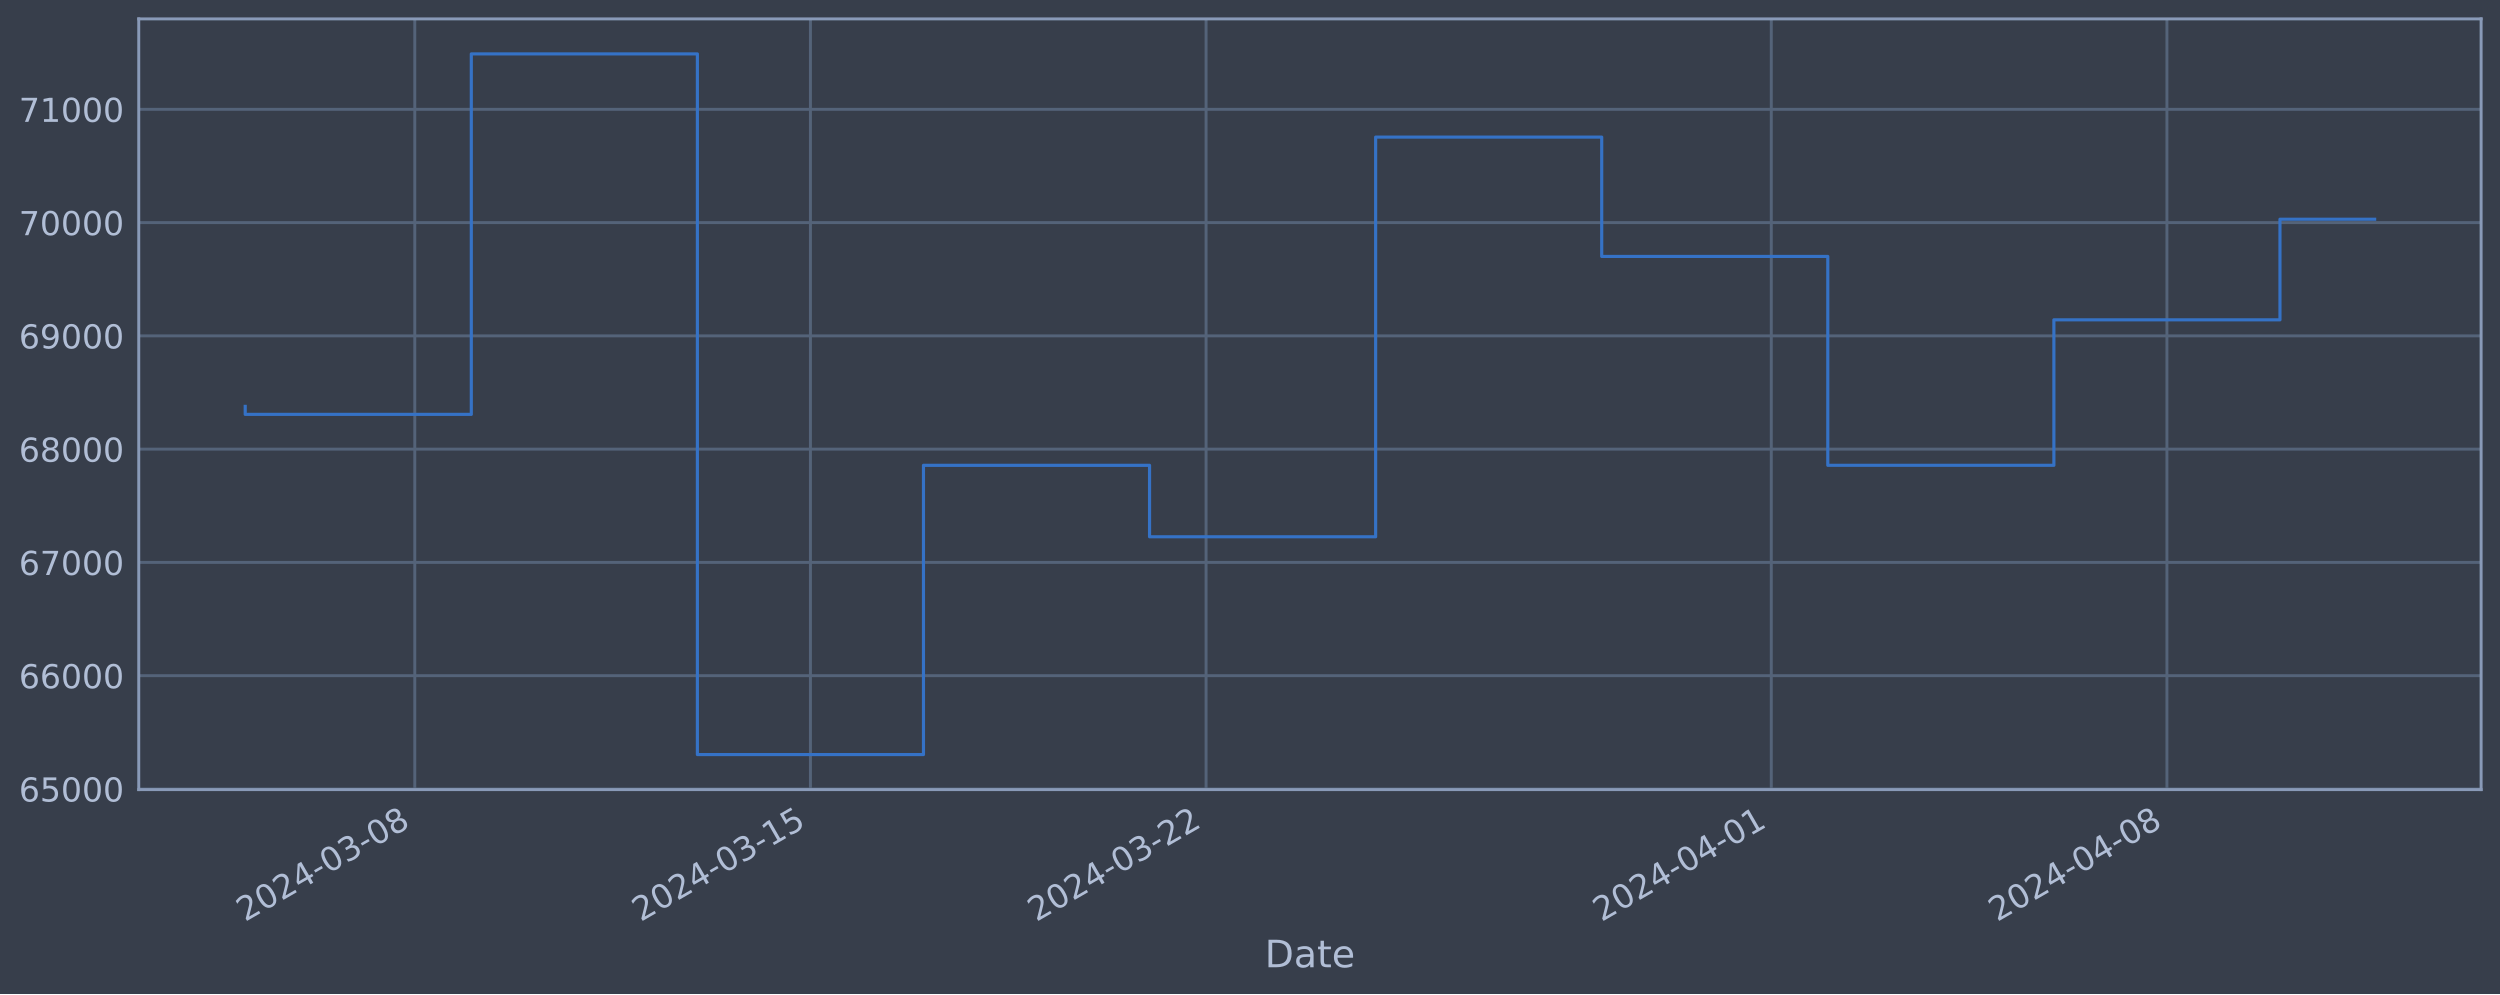
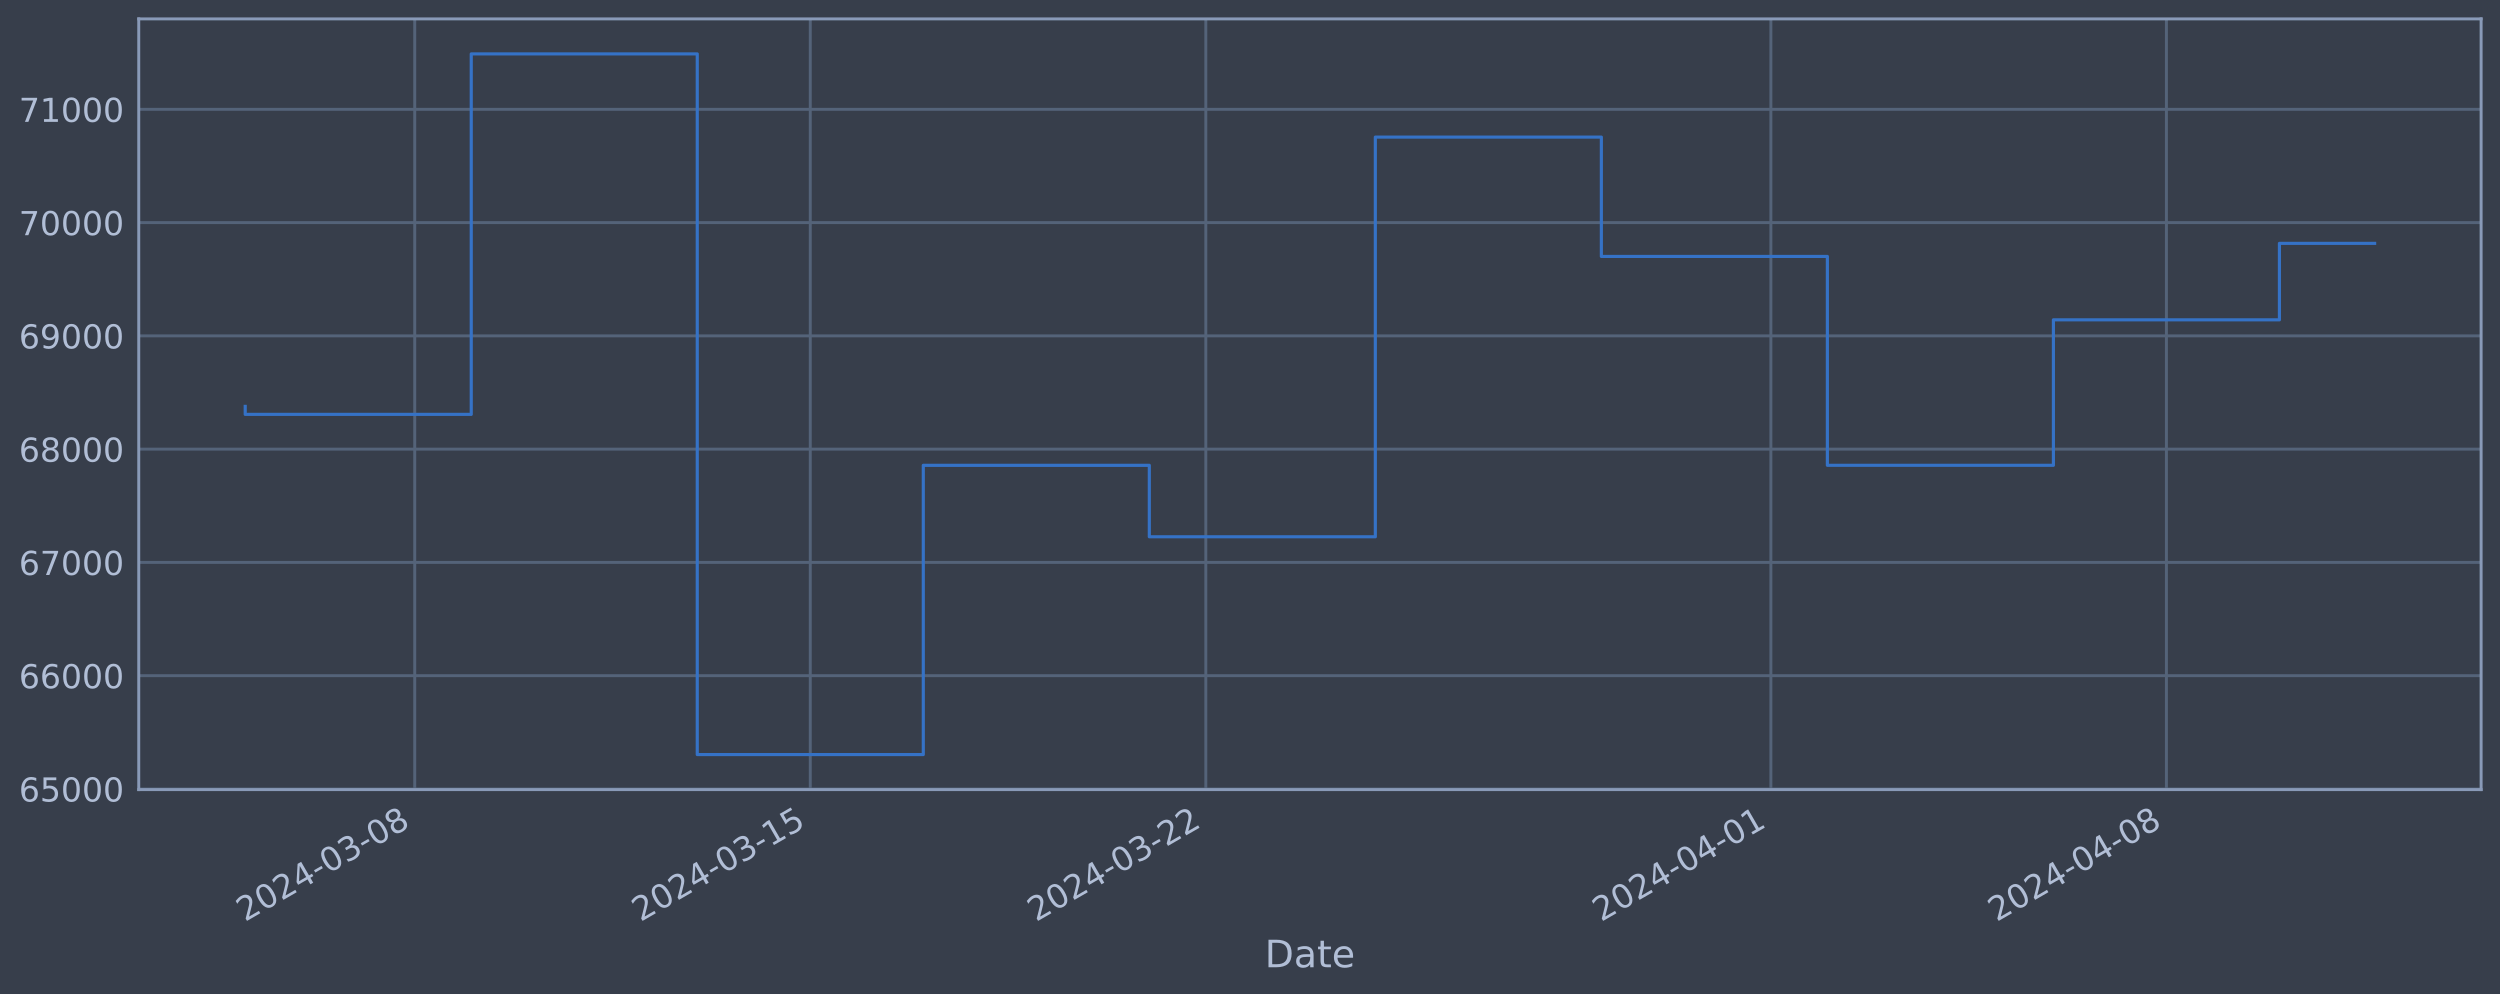
<svg xmlns="http://www.w3.org/2000/svg" xmlns:xlink="http://www.w3.org/1999/xlink" width="952.884pt" height="378.87pt" viewBox="0 0 952.884 378.87" version="1.1">
  <defs>
    <style type="text/css">*{stroke-linejoin: round; stroke-linecap: butt}</style>
  </defs>
  <g id="figure_1">
    <g id="patch_1">
      <path d="M 0 378.87  L 952.884 378.87  L 952.884 0  L 0 0  z " style="fill: #373e4b" />
    </g>
    <g id="axes_1">
      <g id="patch_2">
        <path d="M 52.884 300.96  L 945.684 300.96  L 945.684 7.2  L 52.884 7.2  z " style="fill: #373e4b" />
      </g>
      <g id="matplotlib.axis_1">
        <g id="xtick_1">
          <g id="line2d_1">
-             <path d="M 158.095 300.96  L 158.095 7.2  " clip-path="url(#pa732c486d1)" style="fill: none; stroke: #546379; stroke-width: 1.12; stroke-linecap: square" />
+             <path d="M 158.078 300.96  L 158.078 7.2  " clip-path="url(#p53bd97b8de)" style="fill: none; stroke: #546379; stroke-width: 1.12; stroke-linecap: square" />
          </g>
          <g id="line2d_2" />
          <g id="text_1">
-             <g style="fill: #b1bed6" transform="translate(93.36933 351.4642) rotate(-30) scale(0.126 -0.126)">
+             <g style="fill: #b1bed6" transform="translate(93.35206 351.4642) rotate(-30) scale(0.126 -0.126)">
              <defs>
                <path id="DejaVuSans-32" d="M 1228 531  L 3431 531  L 3431 0  L 469 0  L 469 531  Q 828 903 1448 1529  Q 2069 2156 2228 2338  Q 2531 2678 2651 2914  Q 2772 3150 2772 3378  Q 2772 3750 2511 3984  Q 2250 4219 1831 4219  Q 1534 4219 1204 4116  Q 875 4013 500 3803  L 500 4441  Q 881 4594 1212 4672  Q 1544 4750 1819 4750  Q 2544 4750 2975 4387  Q 3406 4025 3406 3419  Q 3406 3131 3298 2873  Q 3191 2616 2906 2266  Q 2828 2175 2409 1742  Q 1991 1309 1228 531  z " transform="scale(0.015625)" />
                <path id="DejaVuSans-30" d="M 2034 4250  Q 1547 4250 1301 3770  Q 1056 3291 1056 2328  Q 1056 1369 1301 889  Q 1547 409 2034 409  Q 2525 409 2770 889  Q 3016 1369 3016 2328  Q 3016 3291 2770 3770  Q 2525 4250 2034 4250  z M 2034 4750  Q 2819 4750 3233 4129  Q 3647 3509 3647 2328  Q 3647 1150 3233 529  Q 2819 -91 2034 -91  Q 1250 -91 836 529  Q 422 1150 422 2328  Q 422 3509 836 4129  Q 1250 4750 2034 4750  z " transform="scale(0.015625)" />
                <path id="DejaVuSans-34" d="M 2419 4116  L 825 1625  L 2419 1625  L 2419 4116  z M 2253 4666  L 3047 4666  L 3047 1625  L 3713 1625  L 3713 1100  L 3047 1100  L 3047 0  L 2419 0  L 2419 1100  L 313 1100  L 313 1709  L 2253 4666  z " transform="scale(0.015625)" />
                <path id="DejaVuSans-2d" d="M 313 2009  L 1997 2009  L 1997 1497  L 313 1497  L 313 2009  z " transform="scale(0.015625)" />
                <path id="DejaVuSans-33" d="M 2597 2516  Q 3050 2419 3304 2112  Q 3559 1806 3559 1356  Q 3559 666 3084 287  Q 2609 -91 1734 -91  Q 1441 -91 1130 -33  Q 819 25 488 141  L 488 750  Q 750 597 1062 519  Q 1375 441 1716 441  Q 2309 441 2620 675  Q 2931 909 2931 1356  Q 2931 1769 2642 2001  Q 2353 2234 1838 2234  L 1294 2234  L 1294 2753  L 1863 2753  Q 2328 2753 2575 2939  Q 2822 3125 2822 3475  Q 2822 3834 2567 4026  Q 2313 4219 1838 4219  Q 1578 4219 1281 4162  Q 984 4106 628 3988  L 628 4550  Q 988 4650 1302 4700  Q 1616 4750 1894 4750  Q 2613 4750 3031 4423  Q 3450 4097 3450 3541  Q 3450 3153 3228 2886  Q 3006 2619 2597 2516  z " transform="scale(0.015625)" />
                <path id="DejaVuSans-38" d="M 2034 2216  Q 1584 2216 1326 1975  Q 1069 1734 1069 1313  Q 1069 891 1326 650  Q 1584 409 2034 409  Q 2484 409 2743 651  Q 3003 894 3003 1313  Q 3003 1734 2745 1975  Q 2488 2216 2034 2216  z M 1403 2484  Q 997 2584 770 2862  Q 544 3141 544 3541  Q 544 4100 942 4425  Q 1341 4750 2034 4750  Q 2731 4750 3128 4425  Q 3525 4100 3525 3541  Q 3525 3141 3298 2862  Q 3072 2584 2669 2484  Q 3125 2378 3379 2068  Q 3634 1759 3634 1313  Q 3634 634 3220 271  Q 2806 -91 2034 -91  Q 1263 -91 848 271  Q 434 634 434 1313  Q 434 1759 690 2068  Q 947 2378 1403 2484  z M 1172 3481  Q 1172 3119 1398 2916  Q 1625 2713 2034 2713  Q 2441 2713 2670 2916  Q 2900 3119 2900 3481  Q 2900 3844 2670 4047  Q 2441 4250 2034 4250  Q 1625 4250 1398 4047  Q 1172 3844 1172 3481  z " transform="scale(0.015625)" />
              </defs>
              <use xlink:href="#DejaVuSans-32" />
              <use xlink:href="#DejaVuSans-30" x="63.623" />
              <use xlink:href="#DejaVuSans-32" x="127.246" />
              <use xlink:href="#DejaVuSans-34" x="190.869" />
              <use xlink:href="#DejaVuSans-2d" x="254.492" />
              <use xlink:href="#DejaVuSans-30" x="290.576" />
              <use xlink:href="#DejaVuSans-33" x="354.199" />
              <use xlink:href="#DejaVuSans-2d" x="417.822" />
              <use xlink:href="#DejaVuSans-30" x="453.906" />
              <use xlink:href="#DejaVuSans-38" x="517.529" />
            </g>
          </g>
        </g>
        <g id="xtick_2">
          <g id="line2d_3">
-             <path d="M 308.896 300.96  L 308.896 7.2  " clip-path="url(#pa732c486d1)" style="fill: none; stroke: #546379; stroke-width: 1.12; stroke-linecap: square" />
+             <path d="M 308.839 300.96  L 308.839 7.2  " clip-path="url(#p53bd97b8de)" style="fill: none; stroke: #546379; stroke-width: 1.12; stroke-linecap: square" />
          </g>
          <g id="line2d_4" />
          <g id="text_2">
-             <g style="fill: #b1bed6" transform="translate(244.1709 351.4642) rotate(-30) scale(0.126 -0.126)">
+             <g style="fill: #b1bed6" transform="translate(244.1134 351.4642) rotate(-30) scale(0.126 -0.126)">
              <defs>
                <path id="DejaVuSans-31" d="M 794 531  L 1825 531  L 1825 4091  L 703 3866  L 703 4441  L 1819 4666  L 2450 4666  L 2450 531  L 3481 531  L 3481 0  L 794 0  L 794 531  z " transform="scale(0.015625)" />
                <path id="DejaVuSans-35" d="M 691 4666  L 3169 4666  L 3169 4134  L 1269 4134  L 1269 2991  Q 1406 3038 1543 3061  Q 1681 3084 1819 3084  Q 2600 3084 3056 2656  Q 3513 2228 3513 1497  Q 3513 744 3044 326  Q 2575 -91 1722 -91  Q 1428 -91 1123 -41  Q 819 9 494 109  L 494 744  Q 775 591 1075 516  Q 1375 441 1709 441  Q 2250 441 2565 725  Q 2881 1009 2881 1497  Q 2881 1984 2565 2268  Q 2250 2553 1709 2553  Q 1456 2553 1204 2497  Q 953 2441 691 2322  L 691 4666  z " transform="scale(0.015625)" />
              </defs>
              <use xlink:href="#DejaVuSans-32" />
              <use xlink:href="#DejaVuSans-30" x="63.623" />
              <use xlink:href="#DejaVuSans-32" x="127.246" />
              <use xlink:href="#DejaVuSans-34" x="190.869" />
              <use xlink:href="#DejaVuSans-2d" x="254.492" />
              <use xlink:href="#DejaVuSans-30" x="290.576" />
              <use xlink:href="#DejaVuSans-33" x="354.199" />
              <use xlink:href="#DejaVuSans-2d" x="417.822" />
              <use xlink:href="#DejaVuSans-31" x="453.906" />
              <use xlink:href="#DejaVuSans-35" x="517.529" />
            </g>
          </g>
        </g>
        <g id="xtick_3">
          <g id="line2d_5">
-             <path d="M 459.698 300.96  L 459.698 7.2  " clip-path="url(#pa732c486d1)" style="fill: none; stroke: #546379; stroke-width: 1.12; stroke-linecap: square" />
+             <path d="M 459.6 300.96  L 459.6 7.2  " clip-path="url(#p53bd97b8de)" style="fill: none; stroke: #546379; stroke-width: 1.12; stroke-linecap: square" />
          </g>
          <g id="line2d_6" />
          <g id="text_3">
-             <g style="fill: #b1bed6" transform="translate(394.9726 351.4642) rotate(-30) scale(0.126 -0.126)">
+             <g style="fill: #b1bed6" transform="translate(394.8747 351.4642) rotate(-30) scale(0.126 -0.126)">
              <use xlink:href="#DejaVuSans-32" />
              <use xlink:href="#DejaVuSans-30" x="63.623" />
              <use xlink:href="#DejaVuSans-32" x="127.246" />
              <use xlink:href="#DejaVuSans-34" x="190.869" />
              <use xlink:href="#DejaVuSans-2d" x="254.492" />
              <use xlink:href="#DejaVuSans-30" x="290.576" />
              <use xlink:href="#DejaVuSans-33" x="354.199" />
              <use xlink:href="#DejaVuSans-2d" x="417.822" />
              <use xlink:href="#DejaVuSans-32" x="453.906" />
              <use xlink:href="#DejaVuSans-32" x="517.529" />
            </g>
          </g>
        </g>
        <g id="xtick_4">
          <g id="line2d_7">
-             <path d="M 675.129 300.96  L 675.129 7.2  " clip-path="url(#pa732c486d1)" style="fill: none; stroke: #546379; stroke-width: 1.12; stroke-linecap: square" />
+             <path d="M 674.974 300.96  L 674.974 7.2  " clip-path="url(#p53bd97b8de)" style="fill: none; stroke: #546379; stroke-width: 1.12; stroke-linecap: square" />
          </g>
          <g id="line2d_8" />
          <g id="text_4">
-             <g style="fill: #b1bed6" transform="translate(610.4035 351.4642) rotate(-30) scale(0.126 -0.126)">
+             <g style="fill: #b1bed6" transform="translate(610.248 351.4642) rotate(-30) scale(0.126 -0.126)">
              <use xlink:href="#DejaVuSans-32" />
              <use xlink:href="#DejaVuSans-30" x="63.623" />
              <use xlink:href="#DejaVuSans-32" x="127.246" />
              <use xlink:href="#DejaVuSans-34" x="190.869" />
              <use xlink:href="#DejaVuSans-2d" x="254.492" />
              <use xlink:href="#DejaVuSans-30" x="290.576" />
              <use xlink:href="#DejaVuSans-34" x="354.199" />
              <use xlink:href="#DejaVuSans-2d" x="417.822" />
              <use xlink:href="#DejaVuSans-30" x="453.906" />
              <use xlink:href="#DejaVuSans-31" x="517.529" />
            </g>
          </g>
        </g>
        <g id="xtick_5">
          <g id="line2d_9">
-             <path d="M 825.931 300.96  L 825.931 7.2  " clip-path="url(#pa732c486d1)" style="fill: none; stroke: #546379; stroke-width: 1.12; stroke-linecap: square" />
+             <path d="M 825.735 300.96  L 825.735 7.2  " clip-path="url(#p53bd97b8de)" style="fill: none; stroke: #546379; stroke-width: 1.12; stroke-linecap: square" />
          </g>
          <g id="line2d_10" />
          <g id="text_5">
-             <g style="fill: #b1bed6" transform="translate(761.2051 351.4642) rotate(-30) scale(0.126 -0.126)">
+             <g style="fill: #b1bed6" transform="translate(761.0094 351.4642) rotate(-30) scale(0.126 -0.126)">
              <use xlink:href="#DejaVuSans-32" />
              <use xlink:href="#DejaVuSans-30" x="63.623" />
              <use xlink:href="#DejaVuSans-32" x="127.246" />
              <use xlink:href="#DejaVuSans-34" x="190.869" />
              <use xlink:href="#DejaVuSans-2d" x="254.492" />
              <use xlink:href="#DejaVuSans-30" x="290.576" />
              <use xlink:href="#DejaVuSans-34" x="354.199" />
              <use xlink:href="#DejaVuSans-2d" x="417.822" />
              <use xlink:href="#DejaVuSans-30" x="453.906" />
              <use xlink:href="#DejaVuSans-38" x="517.529" />
            </g>
          </g>
        </g>
        <g id="text_6">
          <g style="fill: #b1bed6" transform="translate(482.0746 368.6753) scale(0.144 -0.144)">
            <defs>
              <path id="DejaVuSans-44" d="M 1259 4147  L 1259 519  L 2022 519  Q 2988 519 3436 956  Q 3884 1394 3884 2338  Q 3884 3275 3436 3711  Q 2988 4147 2022 4147  L 1259 4147  z M 628 4666  L 1925 4666  Q 3281 4666 3915 4102  Q 4550 3538 4550 2338  Q 4550 1131 3912 565  Q 3275 0 1925 0  L 628 0  L 628 4666  z " transform="scale(0.015625)" />
              <path id="DejaVuSans-61" d="M 2194 1759  Q 1497 1759 1228 1600  Q 959 1441 959 1056  Q 959 750 1161 570  Q 1363 391 1709 391  Q 2188 391 2477 730  Q 2766 1069 2766 1631  L 2766 1759  L 2194 1759  z M 3341 1997  L 3341 0  L 2766 0  L 2766 531  Q 2569 213 2275 61  Q 1981 -91 1556 -91  Q 1019 -91 701 211  Q 384 513 384 1019  Q 384 1609 779 1909  Q 1175 2209 1959 2209  L 2766 2209  L 2766 2266  Q 2766 2663 2505 2880  Q 2244 3097 1772 3097  Q 1472 3097 1187 3025  Q 903 2953 641 2809  L 641 3341  Q 956 3463 1253 3523  Q 1550 3584 1831 3584  Q 2591 3584 2966 3190  Q 3341 2797 3341 1997  z " transform="scale(0.015625)" />
              <path id="DejaVuSans-74" d="M 1172 4494  L 1172 3500  L 2356 3500  L 2356 3053  L 1172 3053  L 1172 1153  Q 1172 725 1289 603  Q 1406 481 1766 481  L 2356 481  L 2356 0  L 1766 0  Q 1100 0 847 248  Q 594 497 594 1153  L 594 3053  L 172 3053  L 172 3500  L 594 3500  L 594 4494  L 1172 4494  z " transform="scale(0.015625)" />
              <path id="DejaVuSans-65" d="M 3597 1894  L 3597 1613  L 953 1613  Q 991 1019 1311 708  Q 1631 397 2203 397  Q 2534 397 2845 478  Q 3156 559 3463 722  L 3463 178  Q 3153 47 2828 -22  Q 2503 -91 2169 -91  Q 1331 -91 842 396  Q 353 884 353 1716  Q 353 2575 817 3079  Q 1281 3584 2069 3584  Q 2775 3584 3186 3129  Q 3597 2675 3597 1894  z M 3022 2063  Q 3016 2534 2758 2815  Q 2500 3097 2075 3097  Q 1594 3097 1305 2825  Q 1016 2553 972 2059  L 3022 2063  z " transform="scale(0.015625)" />
            </defs>
            <use xlink:href="#DejaVuSans-44" />
            <use xlink:href="#DejaVuSans-61" x="77.002" />
            <use xlink:href="#DejaVuSans-74" x="138.281" />
            <use xlink:href="#DejaVuSans-65" x="177.49" />
          </g>
        </g>
      </g>
      <g id="matplotlib.axis_2">
        <g id="ytick_1">
          <g id="line2d_11">
-             <path d="M 52.884 300.718  L 945.684 300.718  " clip-path="url(#pa732c486d1)" style="fill: none; stroke: #546379; stroke-width: 1.12; stroke-linecap: square" />
+             <path d="M 52.884 300.718  L 945.684 300.718  " clip-path="url(#p53bd97b8de)" style="fill: none; stroke: #546379; stroke-width: 1.12; stroke-linecap: square" />
          </g>
          <g id="line2d_12" />
          <g id="text_7">
            <g style="fill: #b1bed6" transform="translate(7.2 305.5049) scale(0.126 -0.126)">
              <defs>
                <path id="DejaVuSans-36" d="M 2113 2584  Q 1688 2584 1439 2293  Q 1191 2003 1191 1497  Q 1191 994 1439 701  Q 1688 409 2113 409  Q 2538 409 2786 701  Q 3034 994 3034 1497  Q 3034 2003 2786 2293  Q 2538 2584 2113 2584  z M 3366 4563  L 3366 3988  Q 3128 4100 2886 4159  Q 2644 4219 2406 4219  Q 1781 4219 1451 3797  Q 1122 3375 1075 2522  Q 1259 2794 1537 2939  Q 1816 3084 2150 3084  Q 2853 3084 3261 2657  Q 3669 2231 3669 1497  Q 3669 778 3244 343  Q 2819 -91 2113 -91  Q 1303 -91 875 529  Q 447 1150 447 2328  Q 447 3434 972 4092  Q 1497 4750 2381 4750  Q 2619 4750 2861 4703  Q 3103 4656 3366 4563  z " transform="scale(0.015625)" />
              </defs>
              <use xlink:href="#DejaVuSans-36" />
              <use xlink:href="#DejaVuSans-35" x="63.623" />
              <use xlink:href="#DejaVuSans-30" x="127.246" />
              <use xlink:href="#DejaVuSans-30" x="190.869" />
              <use xlink:href="#DejaVuSans-30" x="254.492" />
            </g>
          </g>
        </g>
        <g id="ytick_2">
          <g id="line2d_13">
-             <path d="M 52.884 257.544  L 945.684 257.544  " clip-path="url(#pa732c486d1)" style="fill: none; stroke: #546379; stroke-width: 1.12; stroke-linecap: square" />
+             <path d="M 52.884 257.544  L 945.684 257.544  " clip-path="url(#p53bd97b8de)" style="fill: none; stroke: #546379; stroke-width: 1.12; stroke-linecap: square" />
          </g>
          <g id="line2d_14" />
          <g id="text_8">
            <g style="fill: #b1bed6" transform="translate(7.2 262.331) scale(0.126 -0.126)">
              <use xlink:href="#DejaVuSans-36" />
              <use xlink:href="#DejaVuSans-36" x="63.623" />
              <use xlink:href="#DejaVuSans-30" x="127.246" />
              <use xlink:href="#DejaVuSans-30" x="190.869" />
              <use xlink:href="#DejaVuSans-30" x="254.492" />
            </g>
          </g>
        </g>
        <g id="ytick_3">
          <g id="line2d_15">
-             <path d="M 52.884 214.37  L 945.684 214.37  " clip-path="url(#pa732c486d1)" style="fill: none; stroke: #546379; stroke-width: 1.12; stroke-linecap: square" />
+             <path d="M 52.884 214.37  L 945.684 214.37  " clip-path="url(#p53bd97b8de)" style="fill: none; stroke: #546379; stroke-width: 1.12; stroke-linecap: square" />
          </g>
          <g id="line2d_16" />
          <g id="text_9">
            <g style="fill: #b1bed6" transform="translate(7.2 219.157) scale(0.126 -0.126)">
              <defs>
                <path id="DejaVuSans-37" d="M 525 4666  L 3525 4666  L 3525 4397  L 1831 0  L 1172 0  L 2766 4134  L 525 4134  L 525 4666  z " transform="scale(0.015625)" />
              </defs>
              <use xlink:href="#DejaVuSans-36" />
              <use xlink:href="#DejaVuSans-37" x="63.623" />
              <use xlink:href="#DejaVuSans-30" x="127.246" />
              <use xlink:href="#DejaVuSans-30" x="190.869" />
              <use xlink:href="#DejaVuSans-30" x="254.492" />
            </g>
          </g>
        </g>
        <g id="ytick_4">
          <g id="line2d_17">
-             <path d="M 52.884 171.196  L 945.684 171.196  " clip-path="url(#pa732c486d1)" style="fill: none; stroke: #546379; stroke-width: 1.12; stroke-linecap: square" />
+             <path d="M 52.884 171.196  L 945.684 171.196  " clip-path="url(#p53bd97b8de)" style="fill: none; stroke: #546379; stroke-width: 1.12; stroke-linecap: square" />
          </g>
          <g id="line2d_18" />
          <g id="text_10">
            <g style="fill: #b1bed6" transform="translate(7.2 175.9831) scale(0.126 -0.126)">
              <use xlink:href="#DejaVuSans-36" />
              <use xlink:href="#DejaVuSans-38" x="63.623" />
              <use xlink:href="#DejaVuSans-30" x="127.246" />
              <use xlink:href="#DejaVuSans-30" x="190.869" />
              <use xlink:href="#DejaVuSans-30" x="254.492" />
            </g>
          </g>
        </g>
        <g id="ytick_5">
          <g id="line2d_19">
-             <path d="M 52.884 128.022  L 945.684 128.022  " clip-path="url(#pa732c486d1)" style="fill: none; stroke: #546379; stroke-width: 1.12; stroke-linecap: square" />
+             <path d="M 52.884 128.022  L 945.684 128.022  " clip-path="url(#p53bd97b8de)" style="fill: none; stroke: #546379; stroke-width: 1.12; stroke-linecap: square" />
          </g>
          <g id="line2d_20" />
          <g id="text_11">
            <g style="fill: #b1bed6" transform="translate(7.2 132.8092) scale(0.126 -0.126)">
              <defs>
                <path id="DejaVuSans-39" d="M 703 97  L 703 672  Q 941 559 1184 500  Q 1428 441 1663 441  Q 2288 441 2617 861  Q 2947 1281 2994 2138  Q 2813 1869 2534 1725  Q 2256 1581 1919 1581  Q 1219 1581 811 2004  Q 403 2428 403 3163  Q 403 3881 828 4315  Q 1253 4750 1959 4750  Q 2769 4750 3195 4129  Q 3622 3509 3622 2328  Q 3622 1225 3098 567  Q 2575 -91 1691 -91  Q 1453 -91 1209 -44  Q 966 3 703 97  z M 1959 2075  Q 2384 2075 2632 2365  Q 2881 2656 2881 3163  Q 2881 3666 2632 3958  Q 2384 4250 1959 4250  Q 1534 4250 1286 3958  Q 1038 3666 1038 3163  Q 1038 2656 1286 2365  Q 1534 2075 1959 2075  z " transform="scale(0.015625)" />
              </defs>
              <use xlink:href="#DejaVuSans-36" />
              <use xlink:href="#DejaVuSans-39" x="63.623" />
              <use xlink:href="#DejaVuSans-30" x="127.246" />
              <use xlink:href="#DejaVuSans-30" x="190.869" />
              <use xlink:href="#DejaVuSans-30" x="254.492" />
            </g>
          </g>
        </g>
        <g id="ytick_6">
          <g id="line2d_21">
-             <path d="M 52.884 84.848  L 945.684 84.848  " clip-path="url(#pa732c486d1)" style="fill: none; stroke: #546379; stroke-width: 1.12; stroke-linecap: square" />
+             <path d="M 52.884 84.848  L 945.684 84.848  " clip-path="url(#p53bd97b8de)" style="fill: none; stroke: #546379; stroke-width: 1.12; stroke-linecap: square" />
          </g>
          <g id="line2d_22" />
          <g id="text_12">
            <g style="fill: #b1bed6" transform="translate(7.2 89.63523) scale(0.126 -0.126)">
              <use xlink:href="#DejaVuSans-37" />
              <use xlink:href="#DejaVuSans-30" x="63.623" />
              <use xlink:href="#DejaVuSans-30" x="127.246" />
              <use xlink:href="#DejaVuSans-30" x="190.869" />
              <use xlink:href="#DejaVuSans-30" x="254.492" />
            </g>
          </g>
        </g>
        <g id="ytick_7">
          <g id="line2d_23">
-             <path d="M 52.884 41.674  L 945.684 41.674  " clip-path="url(#pa732c486d1)" style="fill: none; stroke: #546379; stroke-width: 1.12; stroke-linecap: square" />
+             <path d="M 52.884 41.674  L 945.684 41.674  " clip-path="url(#p53bd97b8de)" style="fill: none; stroke: #546379; stroke-width: 1.12; stroke-linecap: square" />
          </g>
          <g id="line2d_24" />
          <g id="text_13">
            <g style="fill: #b1bed6" transform="translate(7.2 46.4613) scale(0.126 -0.126)">
              <use xlink:href="#DejaVuSans-37" />
              <use xlink:href="#DejaVuSans-31" x="63.623" />
              <use xlink:href="#DejaVuSans-30" x="127.246" />
              <use xlink:href="#DejaVuSans-30" x="190.869" />
              <use xlink:href="#DejaVuSans-30" x="254.492" />
            </g>
          </g>
        </g>
      </g>
      <g id="line2d_25">
-         <path d="M 93.466 154.891  L 93.466 157.946  L 179.638 157.946  L 179.638 20.553  L 265.81 20.553  L 265.81 287.607  L 351.983 287.607  L 351.983 177.362  L 438.155 177.362  L 438.155 204.598  L 524.327 204.598  L 524.327 52.265  L 610.5 52.265  L 610.5 97.744  L 696.672 97.744  L 696.672 177.352  L 782.844 177.352  L 782.844 121.902  L 869.017 121.902  L 869.017 83.564  L 905.102 83.564  " clip-path="url(#pa732c486d1)" style="fill: none; stroke: #3572c6; stroke-width: 1.2; stroke-linecap: square" />
+         <path d="M 93.466 154.891  L 93.466 157.946  L 179.615 157.946  L 179.615 20.553  L 265.764 20.553  L 265.764 287.607  L 351.914 287.607  L 351.914 177.362  L 438.063 177.362  L 438.063 204.598  L 524.212 204.598  L 524.212 52.265  L 610.362 52.265  L 610.362 97.744  L 696.511 97.744  L 696.511 177.352  L 782.66 177.352  L 782.66 121.902  L 868.81 121.902  L 868.81 92.768  L 905.102 92.768  " clip-path="url(#p53bd97b8de)" style="fill: none; stroke: #3572c6; stroke-width: 1.2; stroke-linecap: square" />
      </g>
      <g id="patch_3">
        <path d="M 52.884 300.96  L 52.884 7.2  " style="fill: none; stroke: #899ab8; stroke-width: 1.12; stroke-linejoin: miter; stroke-linecap: square" />
      </g>
      <g id="patch_4">
        <path d="M 945.684 300.96  L 945.684 7.2  " style="fill: none; stroke: #899ab8; stroke-width: 1.12; stroke-linejoin: miter; stroke-linecap: square" />
      </g>
      <g id="patch_5">
        <path d="M 52.884 300.96  L 945.684 300.96  " style="fill: none; stroke: #899ab8; stroke-width: 1.12; stroke-linejoin: miter; stroke-linecap: square" />
      </g>
      <g id="patch_6">
        <path d="M 52.884 7.2  L 945.684 7.2  " style="fill: none; stroke: #899ab8; stroke-width: 1.12; stroke-linejoin: miter; stroke-linecap: square" />
      </g>
    </g>
  </g>
  <defs>
-     <clipPath id="pa732c486d1">
+     <clipPath id="p53bd97b8de">
      <rect x="52.884" y="7.2" width="892.8" height="293.76" />
    </clipPath>
  </defs>
</svg>
